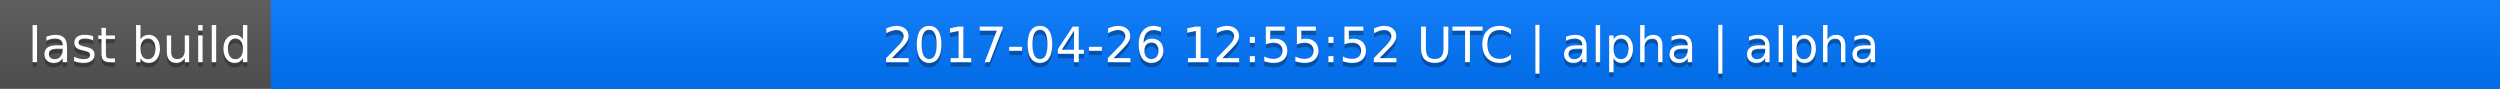
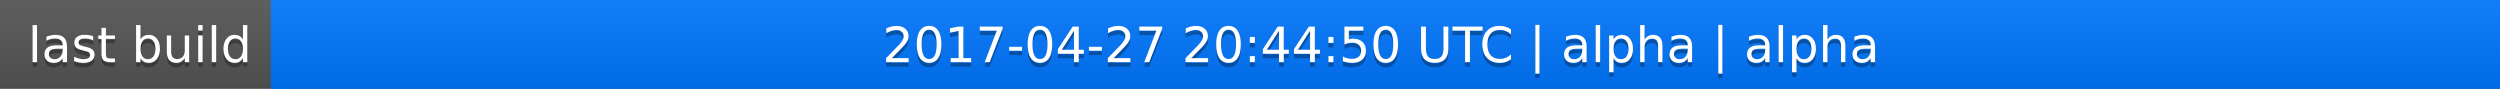
<svg xmlns="http://www.w3.org/2000/svg" width="563" height="20">
  <linearGradient id="a" x2="0" y2="100%">
    <stop offset="0" stop-color="#bbb" stop-opacity=".1" />
    <stop offset="1" stop-opacity=".1" />
  </linearGradient>
  <rect rx="0" width="563" height="20" fill="#555" />
  <rect rx="0" x="61" width="502" height="20" fill="#07f" />
  <path fill="#07f" d="M61 0h4v20h-4z" />
  <rect rx="0" width="563" height="20" fill="url(#a)" />
  <g fill="#fff" text-anchor="middle" font-family="DejaVu Sans,Verdana,Geneva,sans-serif" font-size="11">
    <text x="31.5" y="15" fill="#010101" fill-opacity=".3">last build</text>
    <text x="31.5" y="14">last build</text>
-     <text x="311" y="15" fill="#010101" fill-opacity=".3">2017-04-26 12:55:52 UTC | alpha | alpha</text>
-     <text x="311" y="14">2017-04-26 12:55:52 UTC | alpha | alpha</text>
+     <text x="311" y="15" fill="#010101" fill-opacity=".3">2017-04-27 20:44:50 UTC | alpha | alpha</text>
+     <text x="311" y="14">2017-04-27 20:44:50 UTC | alpha | alpha</text>
  </g>
</svg>
